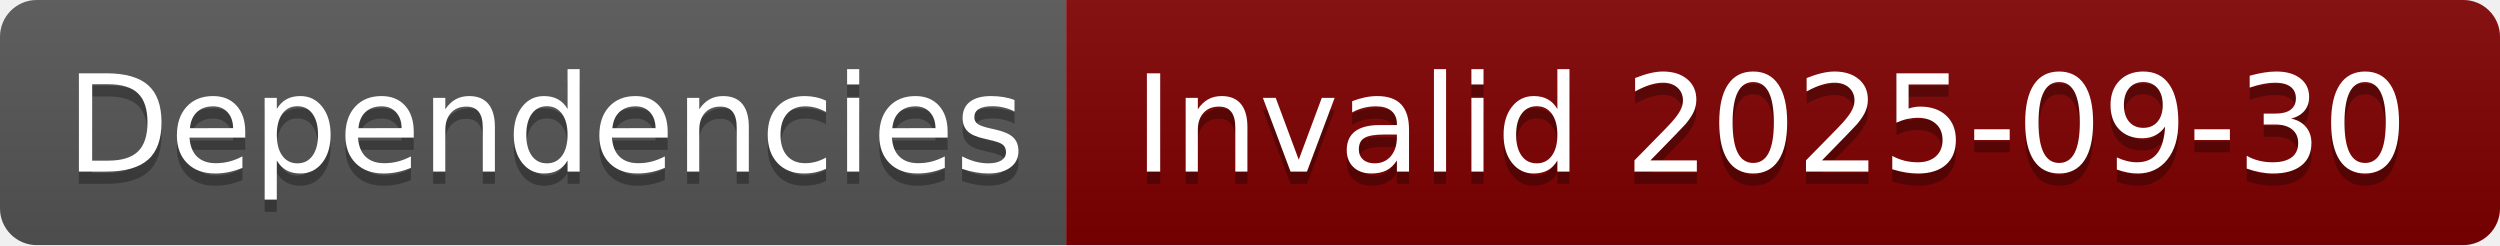
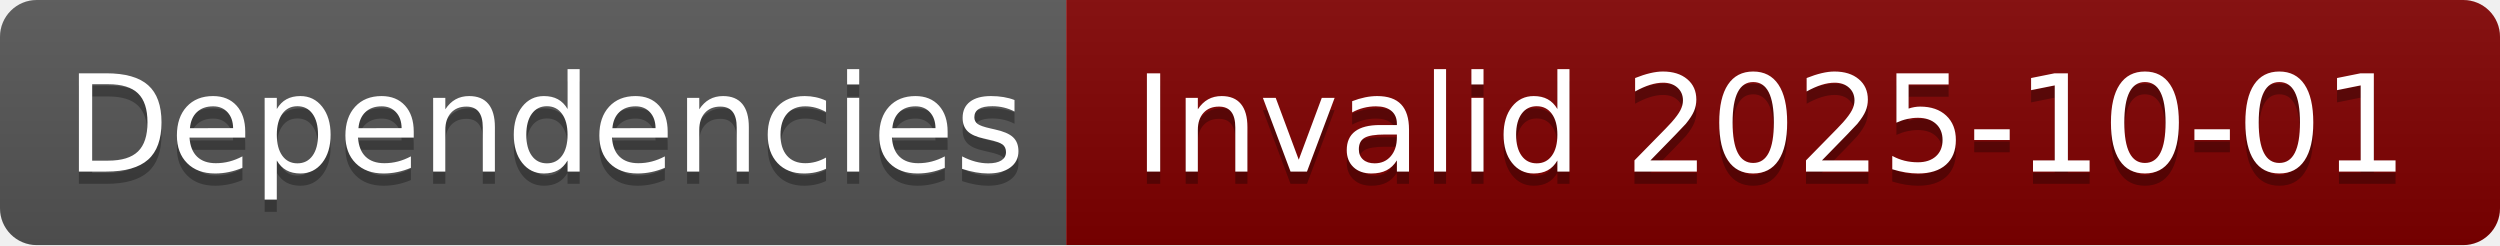
- <svg xmlns="http://www.w3.org/2000/svg" width="204" height="20" role="img" aria-label="Dependencies: Invalid 2025-09-30">
+ <svg xmlns="http://www.w3.org/2000/svg" width="204" height="20" role="img" aria-label="Dependencies: Invalid 2025-10-01">
  <linearGradient id="s" x2="0" y2="100%">
    <stop offset="0" stop-color="#bbb" stop-opacity=".1" />
    <stop offset="1" stop-opacity=".1" />
  </linearGradient>
  <clipPath id="r">
    <rect width="204" height="20" rx="3" fill="#fff" />
  </clipPath>
  <g clip-path="url(#r)">
    <rect width="87" height="20" fill="#555" />
    <rect x="87" width="117" height="20" fill="#800000" />
    <rect width="204" height="20" fill="url(#s)" />
  </g>
  <g fill="#fff" text-anchor="middle" font-family="Verdana,Geneva,DejaVu Sans,sans-serif" text-rendering="geometricPrecision" font-size="110">
    <text aria-hidden="true" x="445" y="150" fill="#010101" fill-opacity=".3" transform="scale(.1)" textLength="770">Dependencies</text>
    <text x="445" y="140" transform="scale(.1)" fill="#fff" textLength="770">Dependencies</text>
-     <text aria-hidden="true" x="1445" y="150" fill="#010101" fill-opacity=".3" transform="scale(.1)" textLength="1070">Invalid 2025-09-30</text>
-     <text x="1445" y="140" transform="scale(.1)" fill="#fff" textLength="1070">Invalid 2025-09-30</text>
+     <text aria-hidden="true" x="1445" y="150" fill="#010101" fill-opacity=".3" transform="scale(.1)" textLength="1070">Invalid 2025-10-01</text>
+     <text x="1445" y="140" transform="scale(.1)" fill="#fff" textLength="1070">Invalid 2025-10-01</text>
  </g>
</svg>
